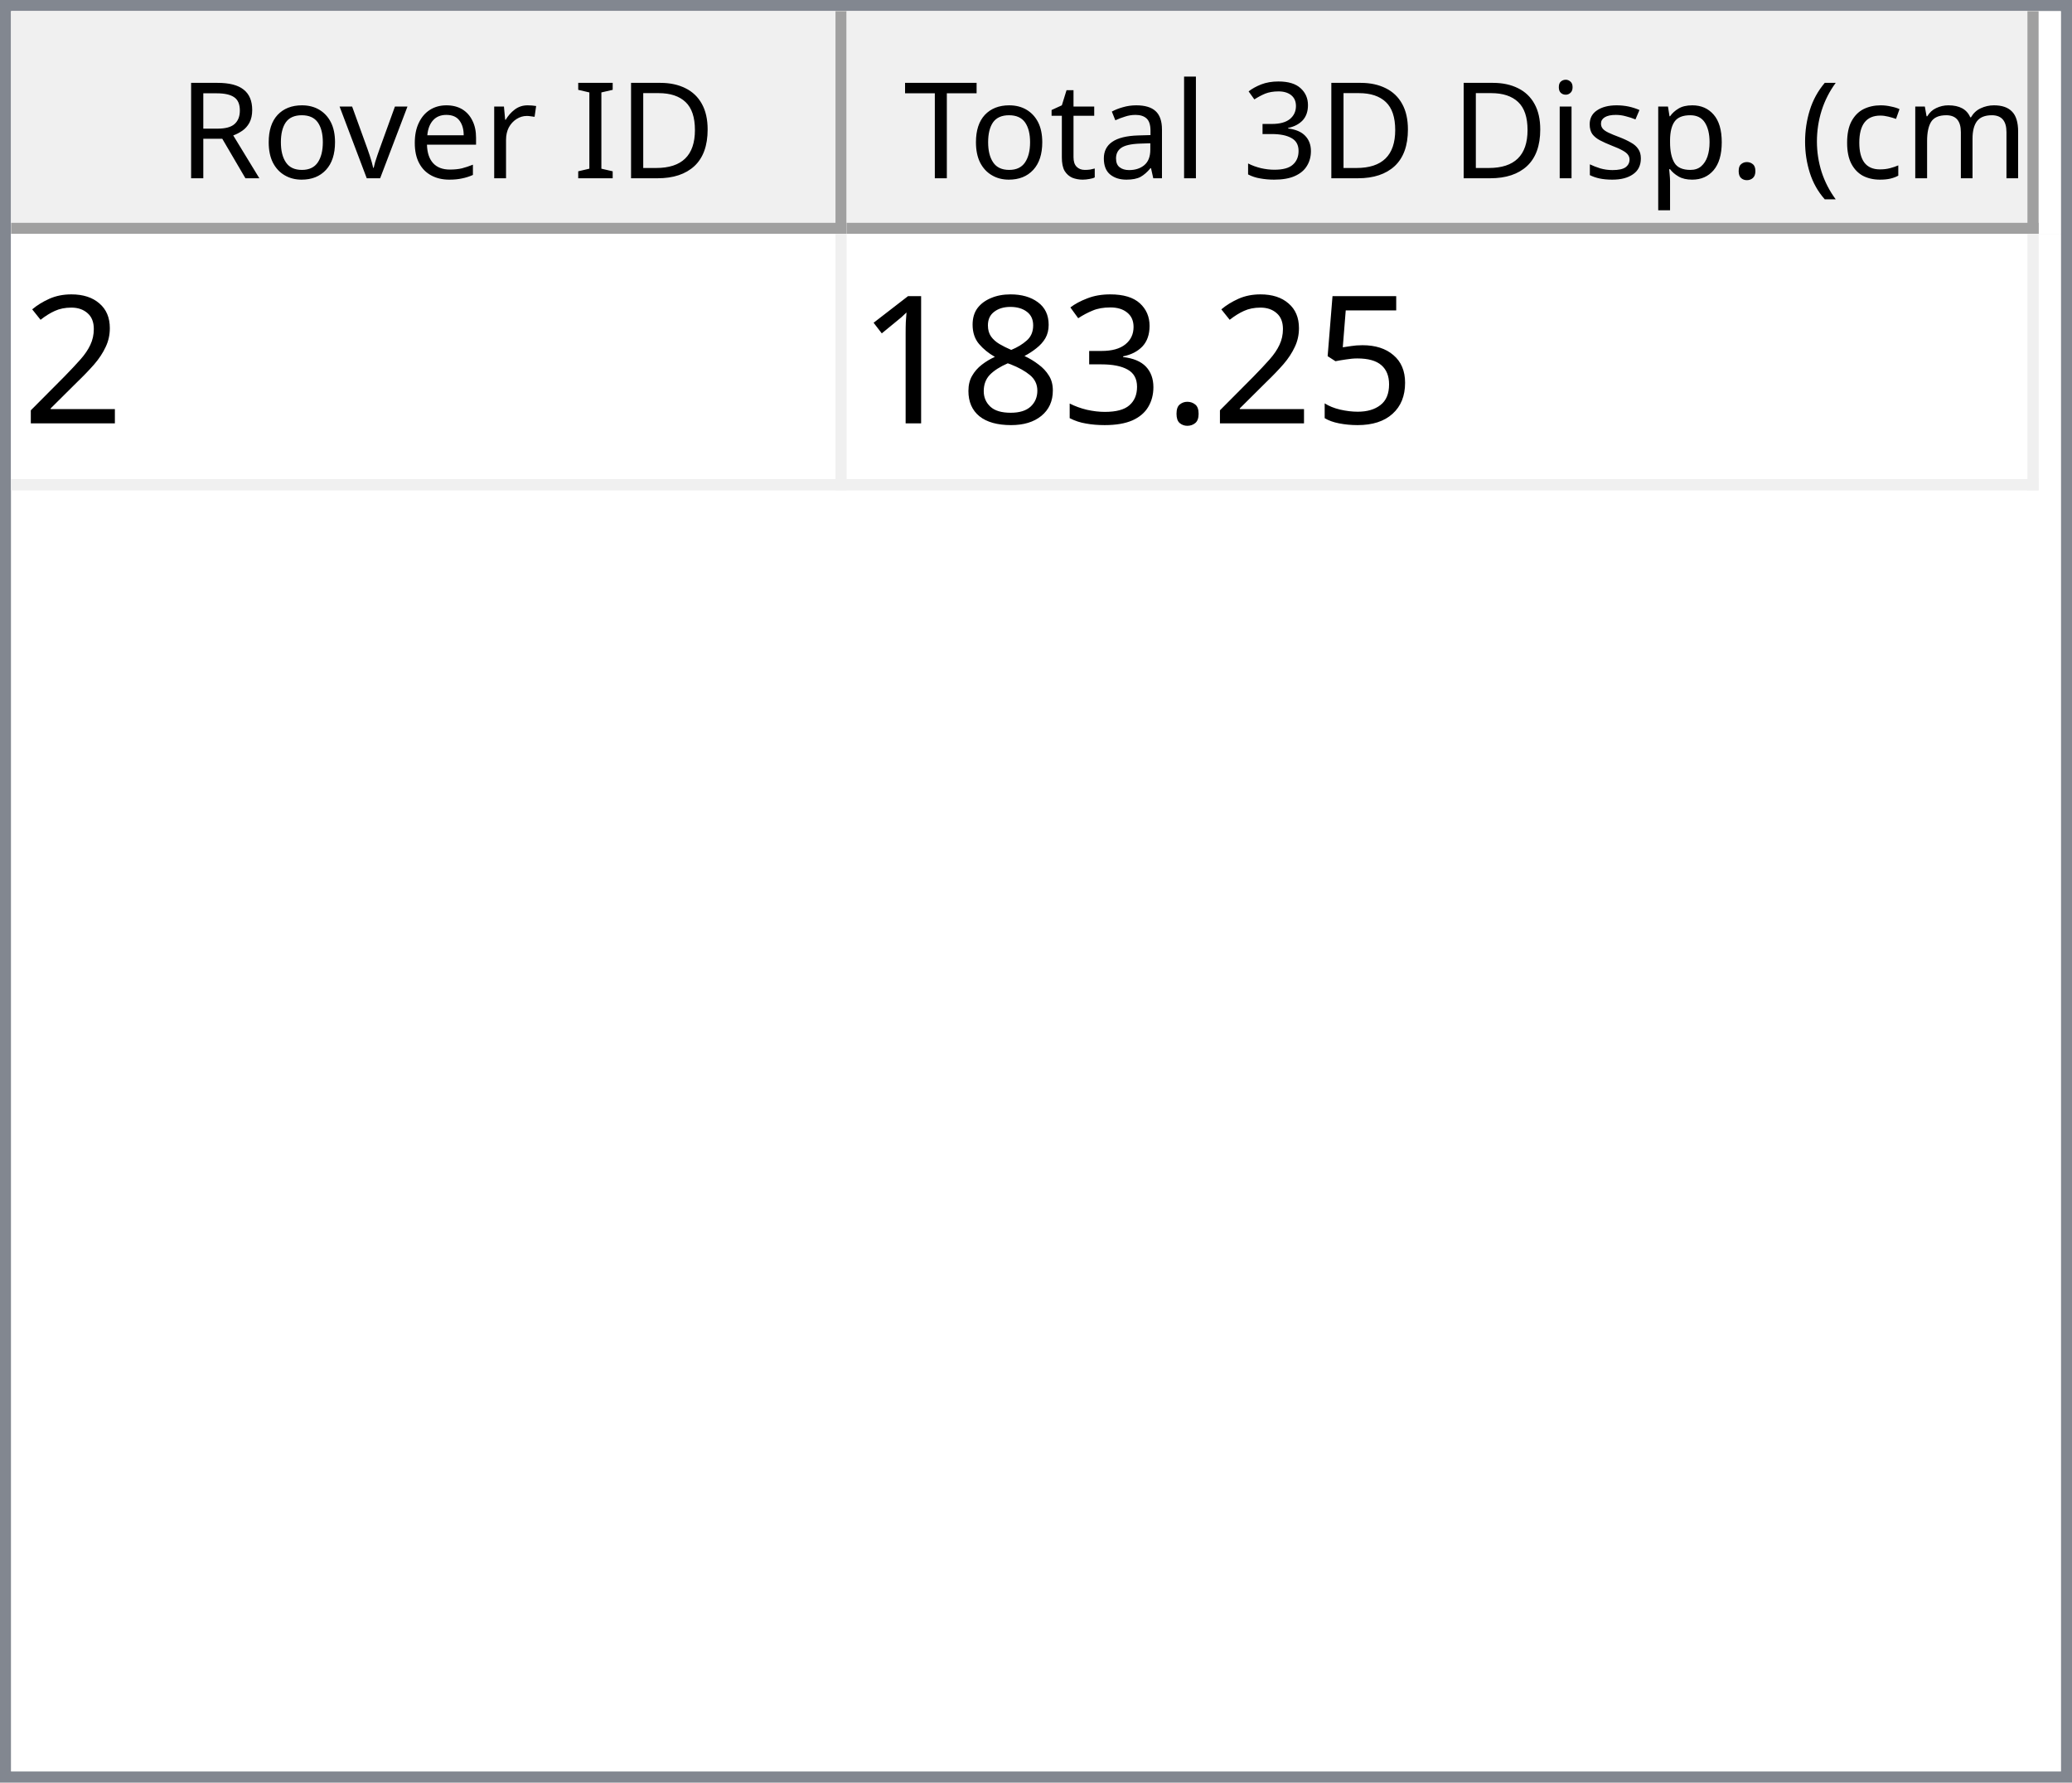
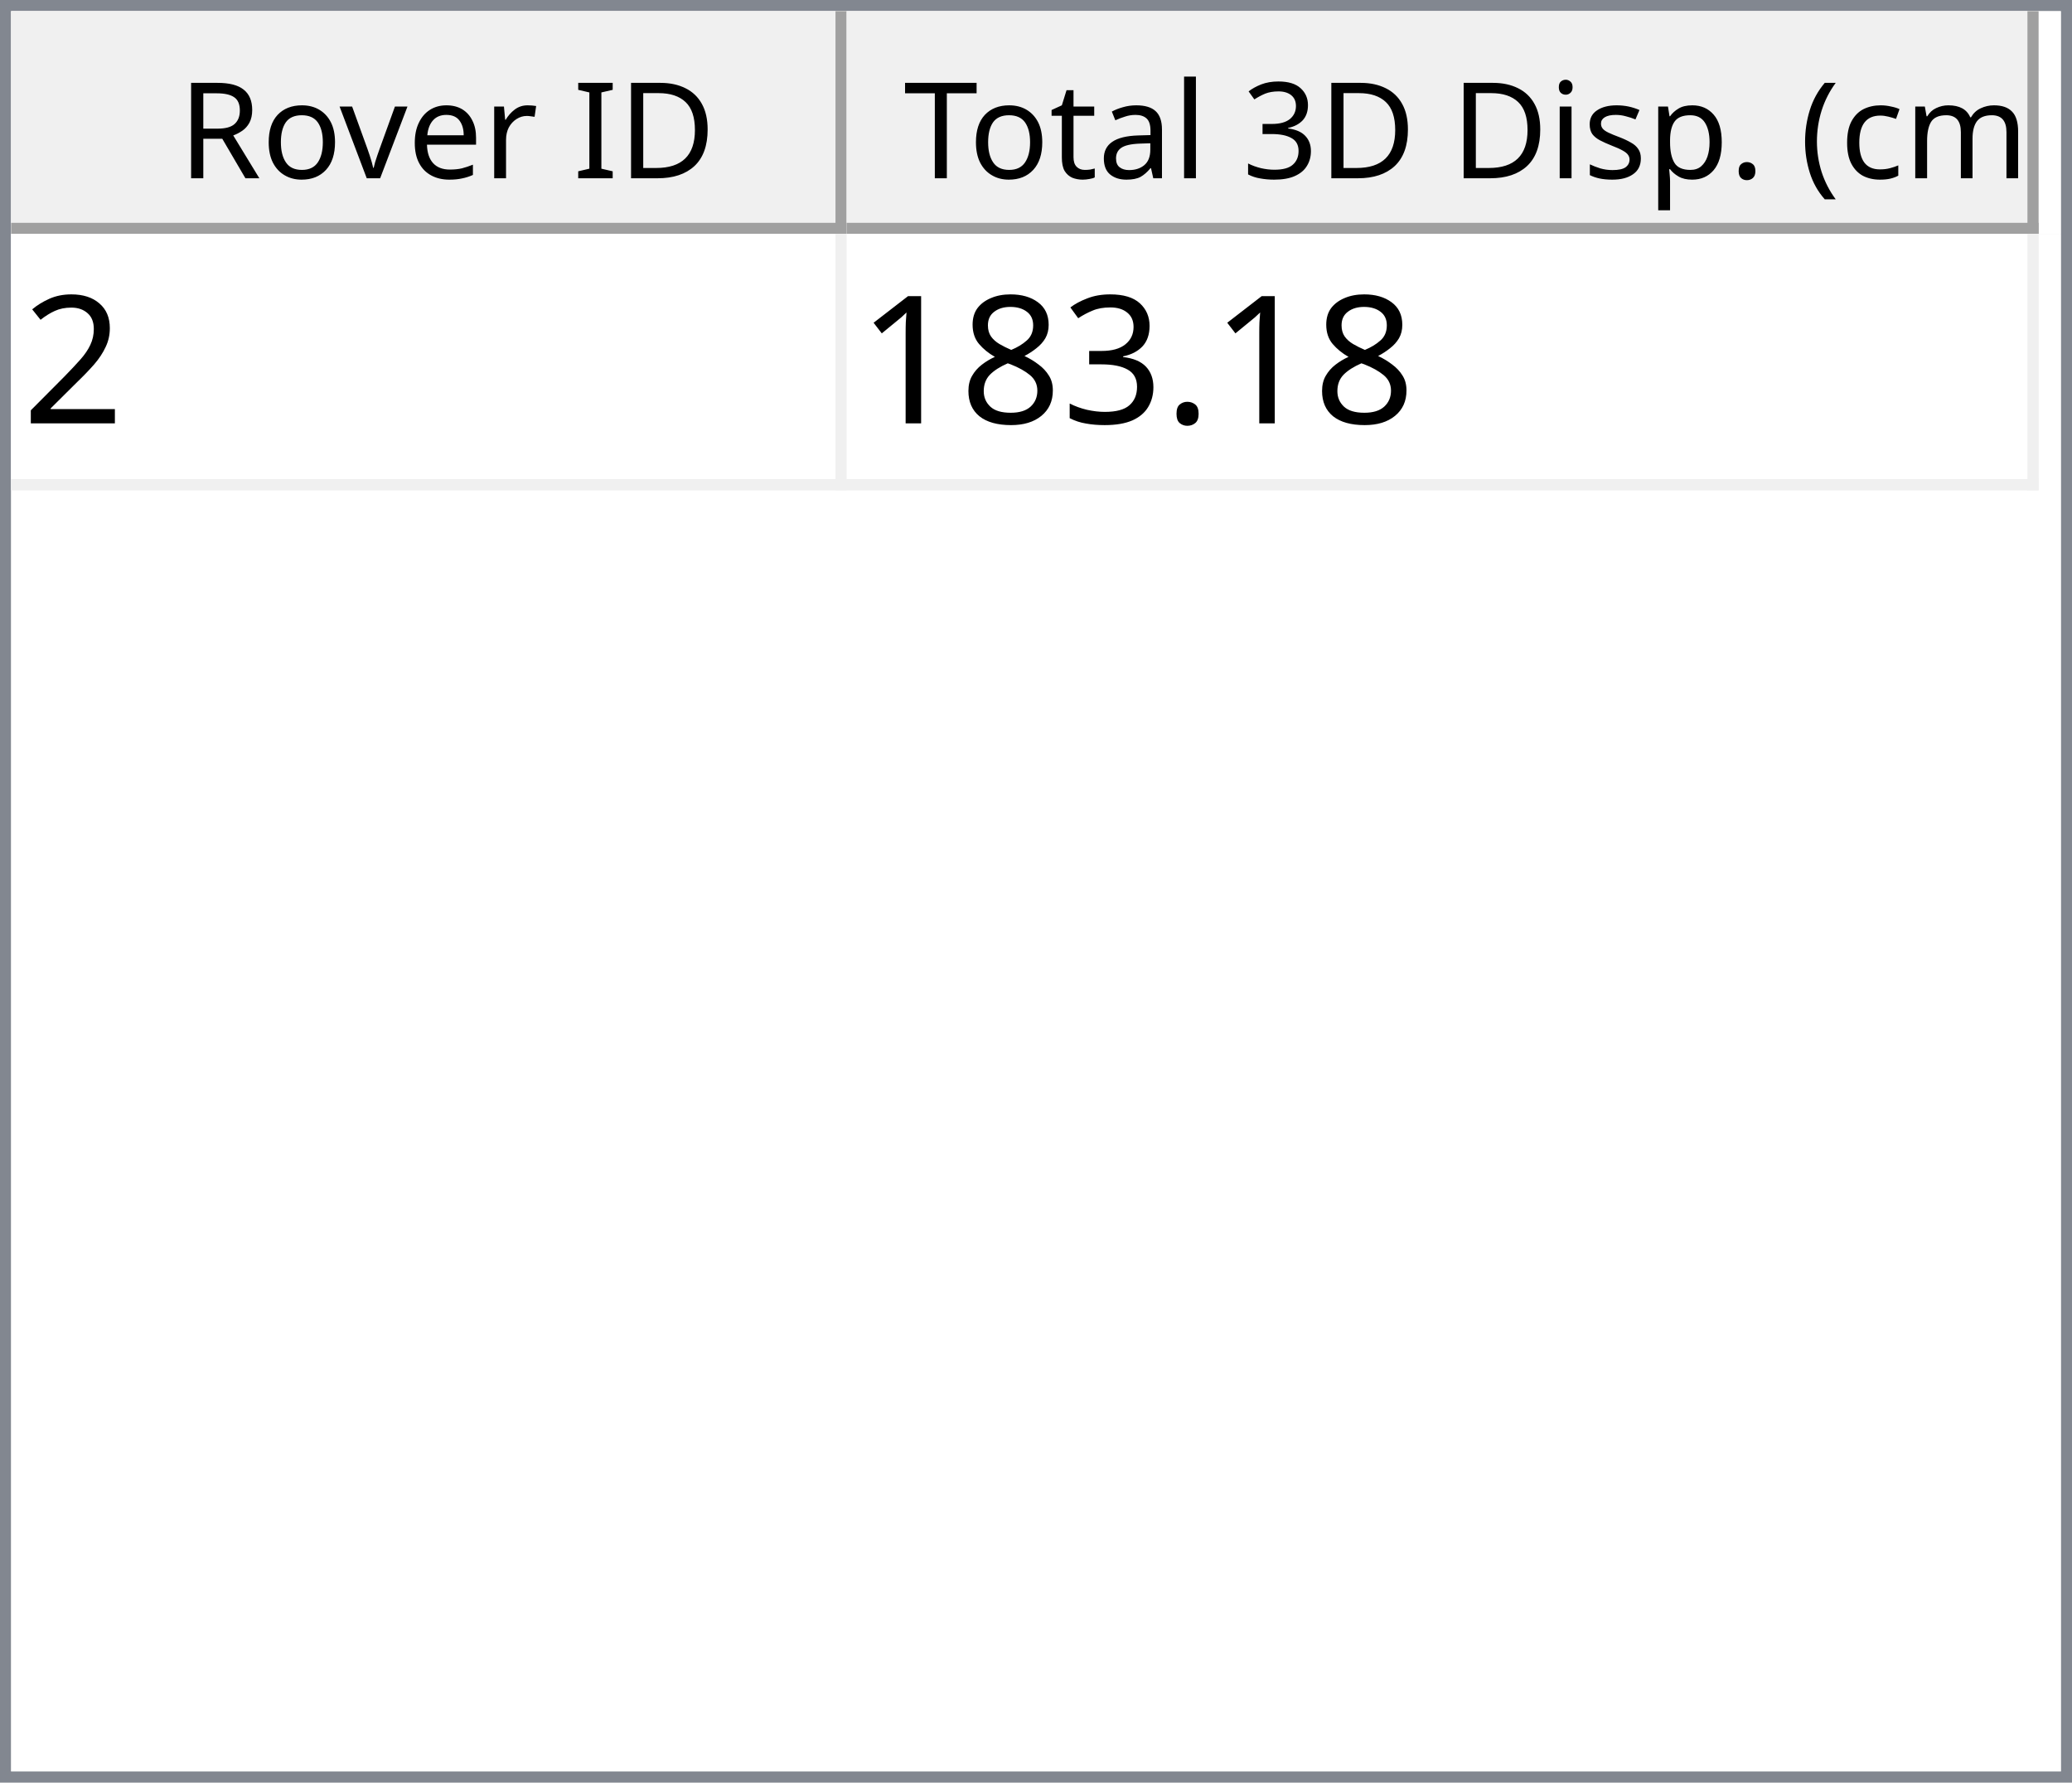
<svg xmlns="http://www.w3.org/2000/svg" style="fill-opacity:1; color-rendering:auto; color-interpolation:auto; text-rendering:auto; stroke:black; stroke-linecap:square; stroke-miterlimit:10; shape-rendering:auto; stroke-opacity:1; fill:black; stroke-dasharray:none; font-weight:normal; stroke-width:1; font-family:'Dialog'; font-style:normal; stroke-linejoin:miter; font-size:12px; stroke-dashoffset:0; image-rendering:auto;" width="186" height="160">
  <defs id="genericDefs" />
  <g>
    <defs id="defs1">
      <clipPath clipPathUnits="userSpaceOnUse" id="clipPath1">
        <path d="M0 0 L186 0 L186 160 L0 160 L0 0 Z" />
      </clipPath>
      <clipPath clipPathUnits="userSpaceOnUse" id="clipPath2">
        <path d="M0 0 L0 160 L186 160 L186 0 Z" />
      </clipPath>
      <clipPath clipPathUnits="userSpaceOnUse" id="clipPath3">
        <path d="M0 0 L0 20 L184 20 L184 0 Z" />
      </clipPath>
      <clipPath clipPathUnits="userSpaceOnUse" id="clipPath4">
        <path d="M0 0 L0 20 L75 20 L75 0 Z" />
      </clipPath>
      <clipPath clipPathUnits="userSpaceOnUse" id="clipPath5">
        <path d="M1 1 L1 19 L74 19 L74 1 Z" />
      </clipPath>
      <clipPath clipPathUnits="userSpaceOnUse" id="clipPath6">
        <path d="M0 0 L0 18 L73 18 L73 0 Z" />
      </clipPath>
      <clipPath clipPathUnits="userSpaceOnUse" id="clipPath7">
        <path d="M-0.5 -0.5 L-0.5 19.5 L74.5 19.5 L74.5 -0.5 Z" />
      </clipPath>
      <clipPath clipPathUnits="userSpaceOnUse" id="clipPath8">
        <path d="M0 0 L0 20 L107 20 L107 0 Z" />
      </clipPath>
      <clipPath clipPathUnits="userSpaceOnUse" id="clipPath9">
        <path d="M1 1 L1 19 L106 19 L106 1 Z" />
      </clipPath>
      <clipPath clipPathUnits="userSpaceOnUse" id="clipPath10">
        <path d="M0 0 L0 18 L105 18 L105 0 Z" />
      </clipPath>
      <clipPath clipPathUnits="userSpaceOnUse" id="clipPath11">
        <path d="M-0.5 -0.5 L-0.5 19.5 L106.5 19.5 L106.5 -0.5 Z" />
      </clipPath>
      <clipPath clipPathUnits="userSpaceOnUse" id="clipPath12">
        <path d="M0 0 L0 138 L184 138 L184 0 Z" />
      </clipPath>
      <clipPath clipPathUnits="userSpaceOnUse" id="clipPath13">
        <path d="M0 0 L0 23 L182 23 L182 0 Z" />
      </clipPath>
      <clipPath clipPathUnits="userSpaceOnUse" id="clipPath14">
        <path d="M-0.5 -0.5 L-0.5 22.5 L181.5 22.5 L181.5 -0.5 Z" />
      </clipPath>
      <clipPath clipPathUnits="userSpaceOnUse" id="clipPath15">
        <path d="M0 0 L0 22 L74 22 L74 0 Z" />
      </clipPath>
      <clipPath clipPathUnits="userSpaceOnUse" id="clipPath16">
        <path d="M0 0 L0 22 L106 22 L106 0 Z" />
      </clipPath>
      <font horiz-adv-x="64.551" id="font1">
        <font-face ascent="107.91" descent="25.098" units-per-em="100" style="font-style:normal; font-family:Segoe UI; font-weight:normal;" />
        <missing-glyph horiz-adv-x="64.551" d="M8.109 0 L8.109 68.266 L56.453 68.266 L56.453 0 L8.109 0 ZM15.328 7.234 L49.219 7.234 L49.219 61.031 L15.328 61.031 L15.328 7.234 Z" />
        <glyph unicode="D" horiz-adv-x="70.117" d="M9.188 0 L9.188 70.016 L28.516 70.016 Q65.531 70.016 65.531 35.891 Q65.531 19.672 55.25 9.836 Q44.969 0 27.734 0 L9.188 0 ZM17.391 62.594 L17.391 7.422 L27.828 7.422 Q41.609 7.422 49.273 14.797 Q56.938 22.172 56.938 35.688 Q56.938 62.594 28.328 62.594 L17.391 62.594 Z" />
        <glyph unicode="I" horiz-adv-x="26.611" d="M17.391 0 L9.188 0 L9.188 70.016 L17.391 70.016 L17.391 0 Z" />
        <glyph unicode=" " horiz-adv-x="27.393" d="" />
        <glyph unicode="r" horiz-adv-x="34.766" d="M34.188 41.891 Q32.078 43.5 28.125 43.5 Q23 43.5 19.555 38.672 Q16.109 33.844 16.109 25.484 L16.109 0 L8.109 0 L8.109 50 L16.109 50 L16.109 39.703 L16.312 39.703 Q18.016 44.969 21.531 47.922 Q25.047 50.875 29.391 50.875 Q32.516 50.875 34.188 50.203 L34.188 41.891 Z" />
        <glyph unicode="e" horiz-adv-x="52.295" d="M48.297 23 L12.984 23 Q13.188 14.656 17.484 10.109 Q21.781 5.562 29.297 5.562 Q37.75 5.562 44.828 11.141 L44.828 3.609 Q38.234 -1.172 27.391 -1.172 Q16.797 -1.172 10.742 5.641 Q4.688 12.453 4.688 24.812 Q4.688 36.469 11.305 43.82 Q17.922 51.172 27.734 51.172 Q37.547 51.172 42.922 44.828 Q48.297 38.484 48.297 27.203 L48.297 23 ZM40.094 29.781 Q40.047 36.719 36.75 40.578 Q33.453 44.438 27.594 44.438 Q21.922 44.438 17.969 40.383 Q14.016 36.328 13.094 29.781 L40.094 29.781 Z" />
        <glyph unicode="v" horiz-adv-x="47.9" d="M47.406 50 L27.484 0 L19.625 0 L0.688 50 L9.469 50 L22.172 13.672 Q23.578 9.672 23.922 6.688 L24.125 6.688 Q24.609 10.453 25.688 13.484 L38.969 50 L47.406 50 Z" />
        <glyph unicode="o" horiz-adv-x="58.594" d="M29 -1.172 Q17.922 -1.172 11.305 5.836 Q4.688 12.844 4.688 24.422 Q4.688 37.016 11.57 44.094 Q18.453 51.172 30.172 51.172 Q41.359 51.172 47.633 44.289 Q53.906 37.406 53.906 25.203 Q53.906 13.234 47.141 6.031 Q40.375 -1.172 29 -1.172 ZM29.594 44.438 Q21.875 44.438 17.383 39.188 Q12.891 33.938 12.891 24.703 Q12.891 15.828 17.43 10.695 Q21.969 5.562 29.594 5.562 Q37.359 5.562 41.531 10.594 Q45.703 15.625 45.703 24.906 Q45.703 34.281 41.531 39.359 Q37.359 44.438 29.594 44.438 Z" />
        <glyph unicode="R" horiz-adv-x="59.814" d="M59.375 0 L49.609 0 L37.891 19.625 Q36.281 22.359 34.766 24.289 Q33.25 26.219 31.664 27.438 Q30.078 28.656 28.25 29.219 Q26.422 29.781 24.125 29.781 L17.391 29.781 L17.391 0 L9.188 0 L9.188 70.016 L30.078 70.016 Q34.672 70.016 38.555 68.867 Q42.438 67.719 45.289 65.375 Q48.141 63.031 49.758 59.547 Q51.375 56.062 51.375 51.375 Q51.375 47.703 50.273 44.656 Q49.172 41.609 47.148 39.211 Q45.125 36.812 42.266 35.133 Q39.406 33.453 35.844 32.516 L35.844 32.328 Q37.594 31.547 38.891 30.547 Q40.188 29.547 41.359 28.18 Q42.531 26.812 43.68 25.078 Q44.828 23.344 46.234 21.047 L59.375 0 ZM17.391 62.594 L17.391 37.203 L28.516 37.203 Q31.594 37.203 34.203 38.133 Q36.812 39.062 38.719 40.797 Q40.625 42.531 41.703 45.047 Q42.781 47.562 42.781 50.688 Q42.781 56.297 39.141 59.445 Q35.5 62.594 28.609 62.594 L17.391 62.594 Z" />
        <glyph unicode=")" horiz-adv-x="30.176" d="M8.297 -15.922 L1.172 -15.922 Q16.406 2.344 16.406 26.812 Q16.406 51.469 1.078 70.016 L8.297 70.016 Q23.531 52.156 23.531 26.703 Q23.531 1.375 8.297 -15.922 Z" />
        <glyph unicode="m" horiz-adv-x="86.133" d="M79.109 0 L71.094 0 L71.094 28.719 Q71.094 37.016 68.531 40.727 Q65.969 44.438 59.906 44.438 Q54.781 44.438 51.195 39.75 Q47.609 35.062 47.609 28.516 L47.609 0 L39.594 0 L39.594 29.688 Q39.594 44.438 28.219 44.438 Q22.953 44.438 19.531 40.016 Q16.109 35.594 16.109 28.516 L16.109 0 L8.109 0 L8.109 50 L16.109 50 L16.109 42.094 L16.312 42.094 Q21.625 51.172 31.844 51.172 Q36.969 51.172 40.773 48.312 Q44.578 45.453 46 40.828 Q51.562 51.172 62.594 51.172 Q79.109 51.172 79.109 30.812 L79.109 0 Z" />
        <glyph unicode="c" horiz-adv-x="46.191" d="M42.188 2.297 Q36.422 -1.172 28.516 -1.172 Q17.828 -1.172 11.258 5.789 Q4.688 12.75 4.688 23.828 Q4.688 36.188 11.766 43.68 Q18.844 51.172 30.672 51.172 Q37.25 51.172 42.281 48.734 L42.281 40.531 Q36.719 44.438 30.375 44.438 Q22.703 44.438 17.797 38.945 Q12.891 33.453 12.891 24.516 Q12.891 15.719 17.508 10.641 Q22.125 5.562 29.891 5.562 Q36.422 5.562 42.188 9.906 L42.188 2.297 Z" />
        <glyph unicode="(" horiz-adv-x="30.176" d="M29.109 -15.922 L21.969 -15.922 Q6.844 1.375 6.844 26.703 Q6.844 52.156 21.969 70.016 L29.203 70.016 Q13.875 51.469 13.875 26.812 Q13.875 2.344 29.109 -15.922 Z" />
        <glyph unicode="." horiz-adv-x="21.68" d="M10.891 -1.078 Q8.641 -1.078 7.055 0.539 Q5.469 2.156 5.469 4.391 Q5.469 6.641 7.055 8.273 Q8.641 9.906 10.891 9.906 Q13.188 9.906 14.797 8.273 Q16.406 6.641 16.406 4.391 Q16.406 2.156 14.797 0.539 Q13.188 -1.078 10.891 -1.078 Z" />
        <glyph unicode="p" horiz-adv-x="58.789" d="M16.312 7.234 L16.109 7.234 L16.109 -23 L8.109 -23 L8.109 50 L16.109 50 L16.109 41.219 L16.312 41.219 Q22.219 51.172 33.594 51.172 Q43.266 51.172 48.688 44.461 Q54.109 37.75 54.109 26.469 Q54.109 13.922 48 6.375 Q41.891 -1.172 31.297 -1.172 Q21.578 -1.172 16.312 7.234 ZM16.109 27.391 L16.109 20.406 Q16.109 14.203 20.141 9.883 Q24.172 5.562 30.375 5.562 Q37.641 5.562 41.773 11.133 Q45.906 16.703 45.906 26.609 Q45.906 34.969 42.047 39.703 Q38.188 44.438 31.594 44.438 Q24.609 44.438 20.359 39.578 Q16.109 34.719 16.109 27.391 Z" />
        <glyph unicode="s" horiz-adv-x="42.432" d="M5.078 1.812 L5.078 10.406 Q11.625 5.562 19.484 5.562 Q30.031 5.562 30.031 12.594 Q30.031 14.594 29.125 15.992 Q28.219 17.391 26.68 18.461 Q25.141 19.531 23.07 20.383 Q21 21.234 18.609 22.172 Q15.281 23.484 12.766 24.828 Q10.25 26.172 8.57 27.859 Q6.891 29.547 6.031 31.695 Q5.172 33.844 5.172 36.719 Q5.172 40.234 6.789 42.945 Q8.406 45.656 11.086 47.484 Q13.766 49.312 17.211 50.242 Q20.656 51.172 24.312 51.172 Q30.812 51.172 35.938 48.922 L35.938 40.828 Q30.422 44.438 23.25 44.438 Q21 44.438 19.195 43.922 Q17.391 43.406 16.094 42.477 Q14.797 41.547 14.086 40.258 Q13.375 38.969 13.375 37.406 Q13.375 35.453 14.086 34.133 Q14.797 32.812 16.164 31.789 Q17.531 30.766 19.484 29.938 Q21.438 29.109 23.922 28.125 Q27.25 26.859 29.883 25.516 Q32.516 24.172 34.375 22.484 Q36.234 20.797 37.234 18.602 Q38.234 16.406 38.234 13.375 Q38.234 9.672 36.602 6.938 Q34.969 4.203 32.234 2.398 Q29.5 0.594 25.93 -0.289 Q22.359 -1.172 18.453 -1.172 Q10.75 -1.172 5.078 1.812 Z" />
        <glyph unicode="i" horiz-adv-x="24.219" d="M12.203 62.703 Q10.062 62.703 8.547 64.164 Q7.031 65.625 7.031 67.875 Q7.031 70.125 8.547 71.609 Q10.062 73.094 12.203 73.094 Q14.406 73.094 15.945 71.609 Q17.484 70.125 17.484 67.875 Q17.484 65.719 15.945 64.211 Q14.406 62.703 12.203 62.703 ZM16.109 0 L8.109 0 L8.109 50 L16.109 50 L16.109 0 Z" />
        <glyph unicode="3" horiz-adv-x="53.906" d="M46.531 19.828 Q46.531 15.094 44.75 11.211 Q42.969 7.328 39.719 4.57 Q36.469 1.812 31.93 0.297 Q27.391 -1.219 21.922 -1.219 Q11.922 -1.219 6 2.594 L6 11.188 Q13.094 5.609 22.219 5.609 Q25.875 5.609 28.828 6.539 Q31.781 7.469 33.906 9.227 Q36.031 10.984 37.18 13.477 Q38.328 15.969 38.328 19.094 Q38.328 32.812 18.797 32.812 L12.984 32.812 L12.984 39.594 L18.5 39.594 Q35.797 39.594 35.797 52.484 Q35.797 64.406 22.609 64.406 Q15.188 64.406 8.688 59.422 L8.688 67.188 Q15.375 71.188 24.609 71.188 Q29 71.188 32.57 69.969 Q36.141 68.75 38.68 66.555 Q41.219 64.359 42.609 61.281 Q44 58.203 44 54.5 Q44 40.672 30.031 36.719 L30.031 36.531 Q33.594 36.141 36.625 34.797 Q39.656 33.453 41.852 31.305 Q44.047 29.156 45.289 26.25 Q46.531 23.344 46.531 19.828 Z" />
        <glyph unicode="l" horiz-adv-x="24.219" d="M16.109 0 L8.109 0 L8.109 74.031 L16.109 74.031 L16.109 0 Z" />
        <glyph unicode="a" horiz-adv-x="50.879" d="M43.891 0 L35.891 0 L35.891 7.812 L35.688 7.812 Q30.469 -1.172 20.312 -1.172 Q12.844 -1.172 8.617 2.781 Q4.391 6.734 4.391 13.281 Q4.391 27.297 20.906 29.594 L35.891 31.688 Q35.891 44.438 25.594 44.438 Q16.547 44.438 9.281 38.281 L9.281 46.484 Q16.656 51.172 26.266 51.172 Q43.891 51.172 43.891 32.516 L43.891 0 ZM35.891 25.297 L23.828 23.641 Q18.266 22.859 15.43 20.875 Q12.594 18.891 12.594 13.875 Q12.594 10.203 15.211 7.883 Q17.828 5.562 22.172 5.562 Q28.125 5.562 32.008 9.742 Q35.891 13.922 35.891 20.312 L35.891 25.297 Z" />
        <glyph unicode="t" horiz-adv-x="33.887" d="M31.297 0.484 Q28.469 -1.078 23.828 -1.078 Q10.688 -1.078 10.688 13.578 L10.688 43.172 L2.094 43.172 L2.094 50 L10.688 50 L10.688 62.203 L18.703 64.797 L18.703 50 L31.297 50 L31.297 43.172 L18.703 43.172 L18.703 14.984 Q18.703 9.969 20.414 7.82 Q22.125 5.672 26.078 5.672 Q29.109 5.672 31.297 7.328 L31.297 0.484 Z" />
        <glyph unicode="T" horiz-adv-x="52.393" d="M50.594 62.594 L30.375 62.594 L30.375 0 L22.172 0 L22.172 62.594 L2 62.594 L2 70.016 L50.594 70.016 L50.594 62.594 Z" />
      </font>
      <font horiz-adv-x="75.0" id="font2">
        <font-face ascent="100.537" descent="21.973" units-per-em="100" style="font-style:normal; font-family:sans-serif; font-weight:normal;" />
        <missing-glyph horiz-adv-x="75.0" d="M12.5 0 L12.5 62.5 L62.5 62.5 L62.5 0 L12.5 0 ZM14.062 1.562 L60.938 1.562 L60.938 60.938 L14.062 60.938 L14.062 1.562 Z" />
        <glyph unicode="2" horiz-adv-x="55.615" d="M50.344 8.453 L50.344 0 L3.031 0 Q2.938 3.172 4.047 6.109 Q5.859 10.938 9.836 15.625 Q13.812 20.312 21.344 26.469 Q33.016 36.031 37.117 41.625 Q41.219 47.219 41.219 52.203 Q41.219 57.422 37.477 61.008 Q33.734 64.594 27.734 64.594 Q21.391 64.594 17.578 60.789 Q13.766 56.984 13.719 50.25 L4.688 51.172 Q5.609 61.281 11.664 66.578 Q17.719 71.875 27.938 71.875 Q38.234 71.875 44.242 66.164 Q50.25 60.453 50.25 52 Q50.25 47.703 48.492 43.555 Q46.734 39.406 42.656 34.812 Q38.578 30.219 29.109 22.219 Q21.188 15.578 18.945 13.211 Q16.703 10.844 15.234 8.453 L50.344 8.453 Z" />
-         <glyph unicode="5" horiz-adv-x="55.615" d="M4.156 18.75 L13.375 19.531 Q14.406 12.797 18.141 9.398 Q21.875 6 27.156 6 Q33.5 6 37.891 10.789 Q42.281 15.578 42.281 23.484 Q42.281 31 38.062 35.352 Q33.844 39.703 27 39.703 Q22.75 39.703 19.336 37.773 Q15.922 35.844 13.969 32.766 L5.719 33.844 L12.641 70.609 L48.25 70.609 L48.25 62.203 L19.672 62.203 L15.828 42.969 Q22.266 47.469 29.344 47.469 Q38.719 47.469 45.164 40.969 Q51.609 34.469 51.609 24.266 Q51.609 14.547 45.953 7.469 Q39.062 -1.219 27.156 -1.219 Q17.391 -1.219 11.211 4.25 Q5.031 9.719 4.156 18.75 Z" />
        <glyph unicode="." horiz-adv-x="27.783" d="M9.078 0 L9.078 10.016 L19.094 10.016 L19.094 0 L9.078 0 Z" />
        <glyph unicode="3" horiz-adv-x="55.615" d="M4.203 18.891 L12.984 20.062 Q14.5 12.594 18.141 9.297 Q21.781 6 27 6 Q33.203 6 37.477 10.297 Q41.75 14.594 41.75 20.953 Q41.75 27 37.797 30.93 Q33.844 34.859 27.734 34.859 Q25.25 34.859 21.531 33.891 L22.516 41.609 Q23.391 41.5 23.922 41.5 Q29.547 41.5 34.039 44.43 Q38.531 47.359 38.531 53.469 Q38.531 58.297 35.258 61.477 Q31.984 64.656 26.812 64.656 Q21.688 64.656 18.266 61.43 Q14.844 58.203 13.875 51.766 L5.078 53.328 Q6.688 62.156 12.398 67.016 Q18.109 71.875 26.609 71.875 Q32.469 71.875 37.398 69.359 Q42.328 66.844 44.945 62.5 Q47.562 58.156 47.562 53.266 Q47.562 48.641 45.07 44.828 Q42.578 41.016 37.703 38.766 Q44.047 37.312 47.562 32.695 Q51.078 28.078 51.078 21.141 Q51.078 11.766 44.242 5.25 Q37.406 -1.266 26.953 -1.266 Q17.531 -1.266 11.305 4.352 Q5.078 9.969 4.203 18.891 Z" />
        <glyph unicode="8" horiz-adv-x="55.615" d="M17.672 38.812 Q12.203 40.828 9.57 44.539 Q6.938 48.25 6.938 53.422 Q6.938 61.234 12.555 66.555 Q18.172 71.875 27.484 71.875 Q36.859 71.875 42.578 66.43 Q48.297 60.984 48.297 53.172 Q48.297 48.188 45.68 44.508 Q43.062 40.828 37.75 38.812 Q44.344 36.672 47.781 31.883 Q51.219 27.094 51.219 20.453 Q51.219 11.281 44.727 5.031 Q38.234 -1.219 27.641 -1.219 Q17.047 -1.219 10.547 5.055 Q4.047 11.328 4.047 20.703 Q4.047 27.688 7.594 32.398 Q11.141 37.109 17.672 38.812 ZM15.922 53.719 Q15.922 48.641 19.195 45.414 Q22.469 42.188 27.688 42.188 Q32.766 42.188 36.016 45.383 Q39.266 48.578 39.266 53.219 Q39.266 58.062 35.914 61.359 Q32.562 64.656 27.594 64.656 Q22.562 64.656 19.242 61.43 Q15.922 58.203 15.922 53.719 ZM13.094 20.656 Q13.094 16.891 14.875 13.375 Q16.656 9.859 20.172 7.93 Q23.688 6 27.734 6 Q34.031 6 38.133 10.055 Q42.234 14.109 42.234 20.359 Q42.234 26.703 38.016 30.859 Q33.797 35.016 27.438 35.016 Q21.234 35.016 17.164 30.914 Q13.094 26.812 13.094 20.656 Z" />
        <glyph unicode="1" horiz-adv-x="55.615" d="M37.25 0 L28.469 0 L28.469 56 Q25.297 52.984 20.141 49.953 Q14.984 46.922 10.891 45.406 L10.891 53.906 Q18.266 57.375 23.781 62.305 Q29.297 67.234 31.594 71.875 L37.25 71.875 L37.25 0 Z" />
      </font>
    </defs>
    <g style="fill:white; stroke:white;">
      <rect x="0" y="0" width="186" style="clip-path:url(#clipPath1); stroke:none;" height="160" />
    </g>
    <g style="fill:white; text-rendering:optimizeSpeed; color-rendering:optimizeSpeed; image-rendering:optimizeSpeed; shape-rendering:crispEdges; stroke:white; color-interpolation:sRGB;">
      <rect x="0" width="186" height="160" y="0" style="stroke:none;" />
      <path style="stroke:none;" d="M0 160 L186 160 L186 0 L0 0 Z" />
    </g>
    <g style="fill:rgb(240,240,240); font-family:'Segoe UI'; stroke:rgb(240,240,240);">
      <rect x="0" y="0" width="186" style="clip-path:url(#clipPath2); stroke:none;" height="160" />
    </g>
    <g style="fill:rgb(130,135,144); font-family:'Segoe UI'; stroke:rgb(130,135,144);">
      <path d="M0 0 L186 0 L186 160 L0 160 L0 0 ZM1 1 L185 1 L185 159 L1 159 L1 1 Z" style="fill-rule:evenodd; clip-path:url(#clipPath2); stroke:none;" />
    </g>
    <g style="fill:white; font-family:'Segoe UI'; stroke:white;" transform="translate(1,1)">
      <rect x="0" y="0" width="184" style="clip-path:url(#clipPath3); stroke:none;" height="20" />
    </g>
    <g style="fill:rgb(240,240,240); font-family:'Segoe UI'; stroke:rgb(240,240,240);" transform="translate(1,1)">
      <rect x="0" y="0" width="75" style="clip-path:url(#clipPath4); stroke:none;" height="20" />
    </g>
    <g style="font-family:'Segoe UI';" transform="translate(2,2)">
      <text x="14" xml:space="preserve" y="14" style="clip-path:url(#clipPath6); stroke:none;">Rover ID</text>
    </g>
    <g style="fill:rgb(160,160,160); font-family:'Segoe UI'; stroke:rgb(160,160,160); stroke-linejoin:bevel;" transform="translate(1.5,1.5)">
      <line x1="74" x2="74" y1="0" style="fill:none; clip-path:url(#clipPath7);" y2="19" />
    </g>
    <g style="fill:rgb(160,160,160); font-family:'Segoe UI'; stroke:rgb(160,160,160); stroke-linejoin:bevel;" transform="matrix(1,0,0,1,1,1) translate(0.5,0.5)">
      <line x1="0" x2="74" y1="19" style="fill:none; clip-path:url(#clipPath7);" y2="19" />
    </g>
    <g style="fill:rgb(240,240,240); font-family:'Segoe UI'; stroke:rgb(240,240,240);" transform="translate(76,1)">
      <rect x="0" y="0" width="107" style="clip-path:url(#clipPath8); stroke:none;" height="20" />
    </g>
    <g style="font-family:'Segoe UI';" transform="translate(77,2)">
      <text x="1" xml:space="preserve" y="14" style="clip-path:url(#clipPath10); stroke:none;"> Total 3D Disp. (cm)</text>
    </g>
    <g style="fill:rgb(160,160,160); font-family:'Segoe UI'; stroke:rgb(160,160,160); stroke-linejoin:bevel;" transform="translate(76.5,1.5)">
      <line x1="106" x2="106" y1="0" style="fill:none; clip-path:url(#clipPath11);" y2="19" />
    </g>
    <g style="fill:rgb(160,160,160); font-family:'Segoe UI'; stroke:rgb(160,160,160); stroke-linejoin:bevel;" transform="matrix(1,0,0,1,76,1) translate(0.5,0.5)">
      <line x1="0" x2="106" y1="19" style="fill:none; clip-path:url(#clipPath11);" y2="19" />
    </g>
    <g style="fill:white; font-family:'Segoe UI'; stroke:white;" transform="translate(1,21)">
      <rect x="0" y="0" width="184" style="clip-path:url(#clipPath12); stroke:none;" height="138" />
    </g>
    <g style="fill:rgb(240,240,240); font-size:16px; font-family:sans-serif; stroke:rgb(240,240,240);" transform="translate(1,21)">
      <rect x="0" y="0" width="182" style="clip-path:url(#clipPath13); stroke:none;" height="23" />
      <line transform="translate(0.5,0.5)" x1="0" x2="181" y1="22" style="clip-path:url(#clipPath14); fill:none; stroke-linejoin:bevel;" y2="22" />
    </g>
    <g transform="matrix(1,0,0,1,1,21) translate(0.5,0.5)" style="fill:rgb(240,240,240); font-size:16px; font-family:sans-serif; stroke:rgb(240,240,240); stroke-linejoin:bevel;">
      <line x1="74" x2="74" y1="0" style="fill:none; clip-path:url(#clipPath14);" y2="22" />
    </g>
    <g transform="matrix(1,0,0,1,1,21) translate(0.5,0.5)" style="fill:rgb(240,240,240); font-size:16px; font-family:sans-serif; stroke:rgb(240,240,240); stroke-linejoin:bevel;">
      <line x1="181" x2="181" y1="0" style="fill:none; clip-path:url(#clipPath14);" y2="22" />
    </g>
    <g style="fill:white; font-size:16px; font-family:sans-serif; stroke:white;" transform="matrix(1,0,0,1,1,21)">
      <rect x="0" y="0" width="74" style="clip-path:url(#clipPath15); stroke:none;" height="22" />
      <text x="1" y="17" style="fill:black; clip-path:url(#clipPath15); stroke:none;" xml:space="preserve">2</text>
    </g>
    <g style="fill:white; font-size:16px; font-family:sans-serif; stroke:white;" transform="matrix(1,0,0,1,1,21) translate(75,0)">
      <rect x="0" y="0" width="106" style="clip-path:url(#clipPath16); stroke:none;" height="22" />
-       <text x="1" y="17" style="fill:black; clip-path:url(#clipPath16); stroke:none;" xml:space="preserve">183.25</text>
+       <text x="1" y="17" style="fill:black; clip-path:url(#clipPath16); stroke:none;" xml:space="preserve">183.18</text>
    </g>
  </g>
</svg>
